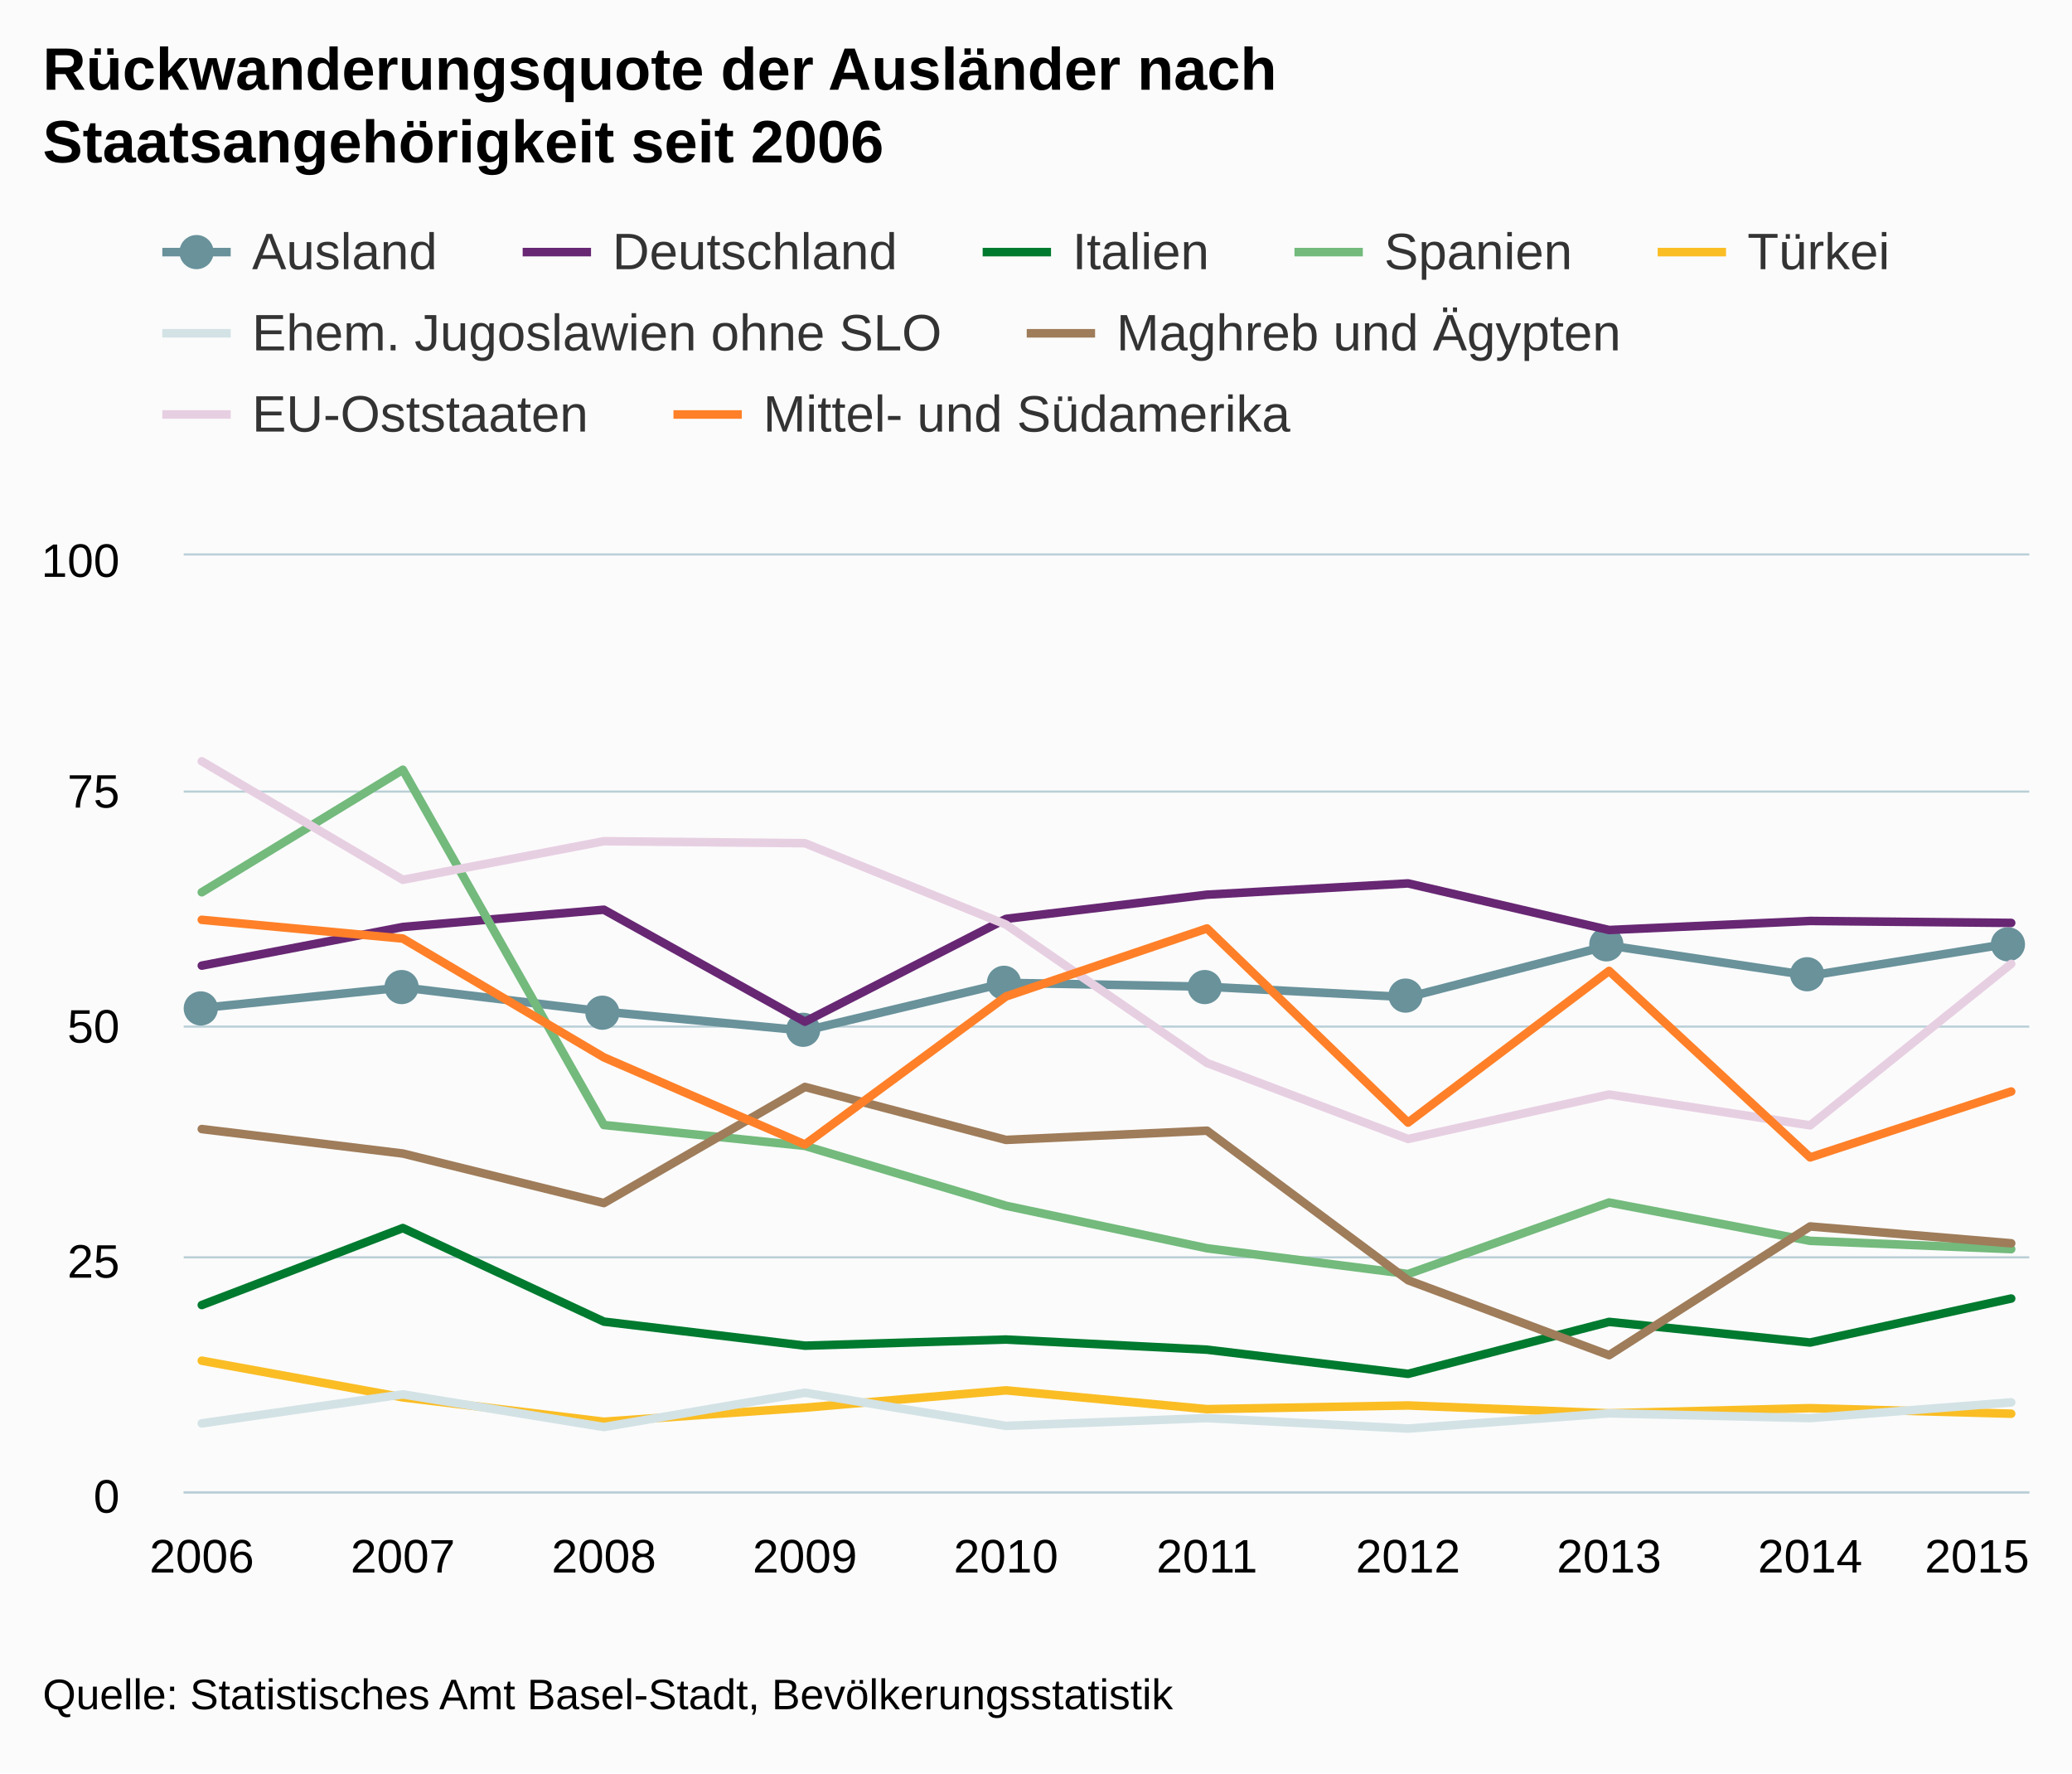
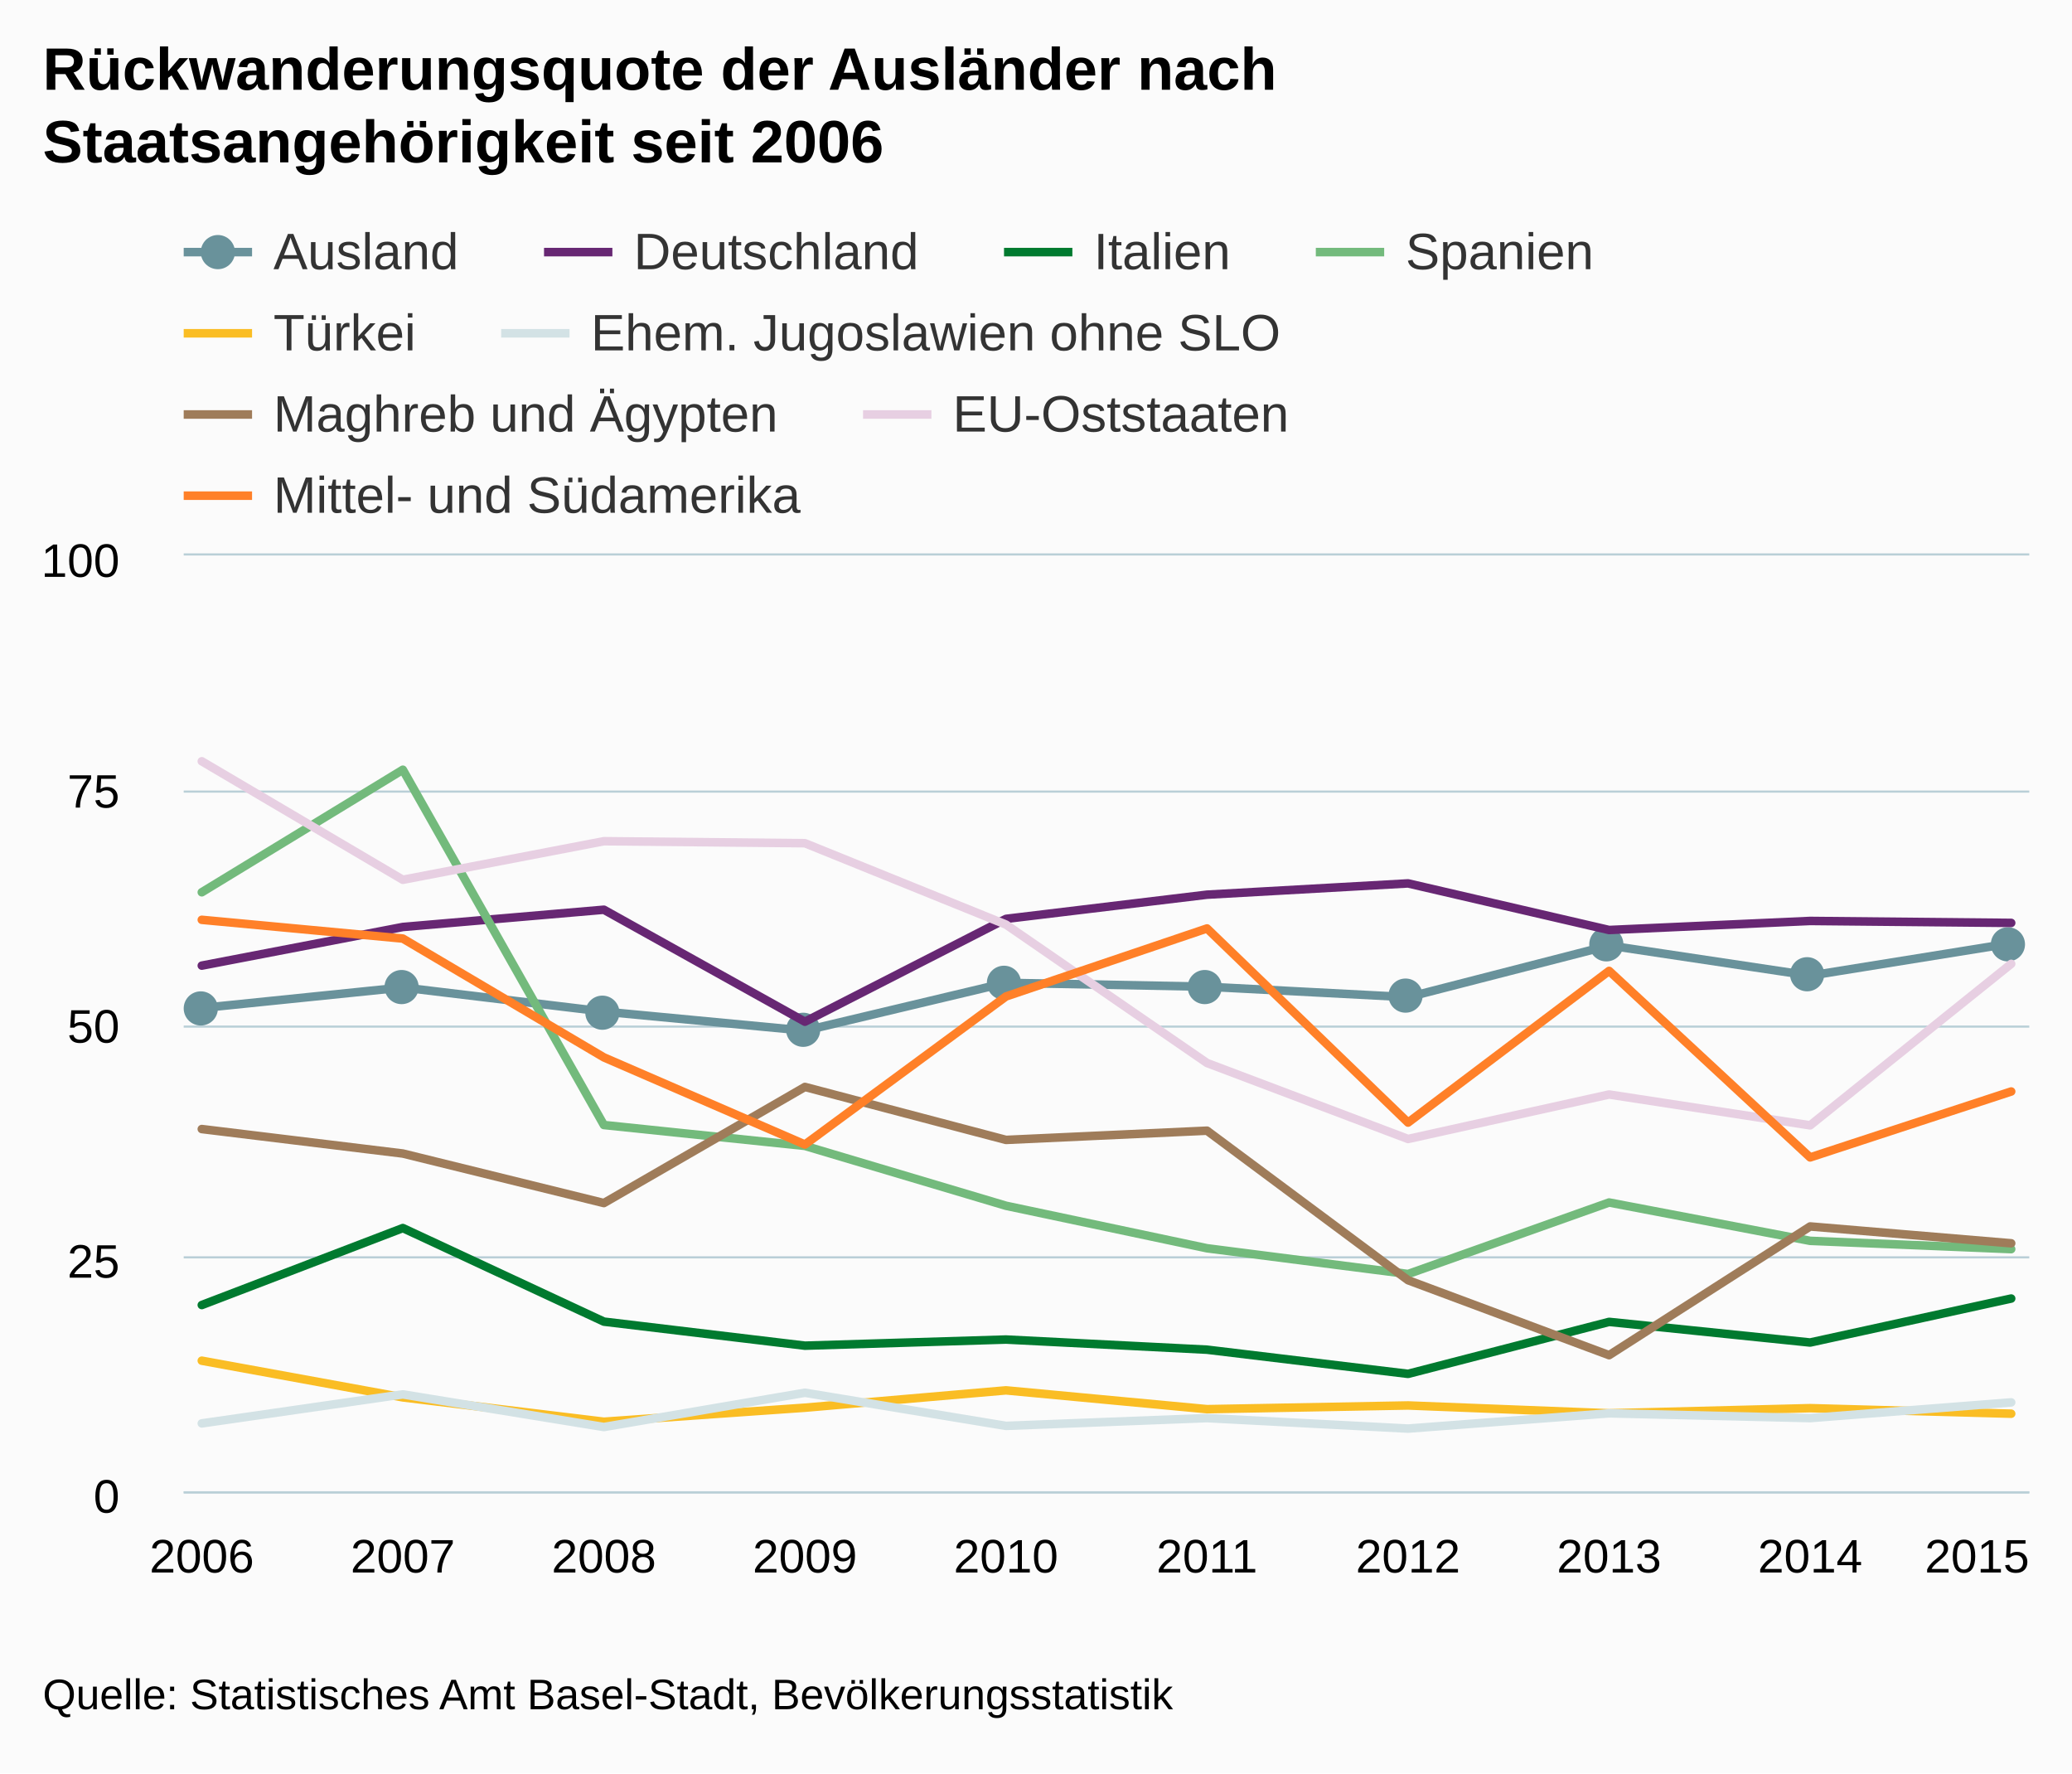
<svg xmlns="http://www.w3.org/2000/svg" version="1.1" class="highcharts-root" style="font-family:arial;font-size:12px;" viewBox="0 0 485 415">
  <defs>
    <clipPath>
      <rect x="0" y="0" width="432" height="219" fill="none" />
    </clipPath>
    <clipPath id="a">
      <rect x="0" y="0" width="432" height="219" fill="none" />
    </clipPath>
  </defs>
  <rect fill="#fbfbfb" class="highcharts-background" x="0" y="0" width="485" height="415" rx="0" ry="0" />
  <rect fill="none" class="highcharts-plot-background" x="43" y="130" width="432" height="219" />
  <g class="highcharts-pane-group" />
  <g class="highcharts-grid highcharts-xaxis-grid ">
    <path fill="none" class="highcharts-grid-line" d="M 46.5 130 L 46.5 349" opacity="1" />
    <path fill="none" class="highcharts-grid-line" d="M 93.5 130 L 93.5 349" opacity="1" />
    <path fill="none" class="highcharts-grid-line" d="M 140.5 130 L 140.5 349" opacity="1" />
    <path fill="none" class="highcharts-grid-line" d="M 187.5 130 L 187.5 349" opacity="1" />
    <path fill="none" class="highcharts-grid-line" d="M 234.5 130 L 234.5 349" opacity="1" />
    <path fill="none" class="highcharts-grid-line" d="M 282.5 130 L 282.5 349" opacity="1" />
    <path fill="none" class="highcharts-grid-line" d="M 329.5 130 L 329.5 349" opacity="1" />
    <path fill="none" class="highcharts-grid-line" d="M 376.5 130 L 376.5 349" opacity="1" />
    <path fill="none" class="highcharts-grid-line" d="M 423.5 130 L 423.5 349" opacity="1" />
    <path fill="none" class="highcharts-grid-line" d="M 470.5 130 L 470.5 349" opacity="1" />
  </g>
  <g class="highcharts-grid highcharts-yaxis-grid ">
    <path fill="none" stroke="#B9CFD7" stroke-width="0.5" class="highcharts-grid-line" d="M 43 349.25 L 475 349.25" opacity="1" />
    <path fill="none" stroke="#B9CFD7" stroke-width="0.5" class="highcharts-grid-line" d="M 43 294.25 L 475 294.25" opacity="1" />
    <path fill="none" stroke="#B9CFD7" stroke-width="0.5" class="highcharts-grid-line" d="M 43 240.25 L 475 240.25" opacity="1" />
    <path fill="none" stroke="#B9CFD7" stroke-width="0.5" class="highcharts-grid-line" d="M 43 185.25 L 475 185.25" opacity="1" />
    <path fill="none" stroke="#B9CFD7" stroke-width="0.5" class="highcharts-grid-line" d="M 43 129.75 L 475 129.75" opacity="1" />
  </g>
  <rect fill="none" class="highcharts-plot-border" x="43" y="130" width="432" height="219" />
  <g class="highcharts-axis highcharts-xaxis ">
    <path fill="none" class="highcharts-axis-line" stroke="#B9CFD7" stroke-width="0.5" d="M 43 349.25 L 475 349.25" />
  </g>
  <g class="highcharts-axis highcharts-yaxis ">
    <path fill="none" class="highcharts-axis-line" d="M 43 130 L 43 349" />
  </g>
  <g class="highcharts-series-group">
    <g class="highcharts-series highcharts-series-0 highcharts-line-series highcharts-color-undefined " transform="translate(43,130) scale(1 1)" clip-path="url(#a)">
      <path fill="none" d="M 4.235 105.9 L 51.294 101.089 L 98.353 106.739 L 145.412 111.199 L 192.471 100.004 L 239.529 100.915 L 286.588 103.362 L 333.647 91.267 L 380.706 98.322 L 427.765 90.754" class="highcharts-graph" stroke="#69929B" stroke-width="2" stroke-linejoin="round" stroke-linecap="round" />
    </g>
    <g class="highcharts-markers highcharts-series-0 highcharts-line-series highcharts-color-undefined " transform="translate(43,130) scale(1 1)" clip-path="none">
      <path fill="#69929B" d="M 8 106 A 4 4 0 1 1 8 105.996 Z" class="highcharts-point" />
      <path fill="#69929B" d="M 55 101 A 4 4 0 1 1 55 100.996 Z" class="highcharts-point" />
      <path fill="#69929B" d="M 102 107 A 4 4 0 1 1 102 106.996 Z" class="highcharts-point" />
      <path fill="#69929B" d="M 149 111 A 4 4 0 1 1 149 110.996 Z" class="highcharts-point" />
      <path fill="#69929B" d="M 196 100 A 4 4 0 1 1 196 99.996 Z" class="highcharts-point" />
      <path fill="#69929B" d="M 243 101 A 4 4 0 1 1 243 100.996 Z" class="highcharts-point" />
      <path fill="#69929B" d="M 290 103 A 4 4 0 1 1 290 102.996 Z" class="highcharts-point" />
      <path fill="#69929B" d="M 337 91 A 4 4 0 1 1 337 90.996 Z" class="highcharts-point" />
      <path fill="#69929B" d="M 384 98 A 4 4 0 1 1 384 97.996 Z" class="highcharts-point" />
      <path fill="#69929B" d="M 431 91 A 4 4 0 1 1 431 90.996 Z" class="highcharts-point" />
    </g>
    <g class="highcharts-series highcharts-series-1 highcharts-line-series highcharts-color-undefined " transform="translate(43,130) scale(1 1)" clip-path="url(#a)">
      <path fill="none" d="M 4.235 95.98 L 51.294 86.938 L 98.353 82.897 L 145.412 109.106 L 192.471 85.039 L 239.529 79.376 L 286.588 76.737 L 333.647 87.643 L 380.706 85.525 L 427.765 85.982" class="highcharts-graph" stroke="#672773" stroke-width="2" stroke-linejoin="round" stroke-linecap="round" />
    </g>
    <g class="highcharts-markers highcharts-series-1 highcharts-line-series highcharts-color-undefined " transform="translate(43,130) scale(1 1)" clip-path="none" />
    <g class="highcharts-series highcharts-series-2 highcharts-line-series highcharts-color-undefined " transform="translate(43,130) scale(1 1)" clip-path="url(#a)">
      <path fill="none" d="M 4.235 175.41 L 51.294 157.396 L 98.353 179.295 L 145.412 184.922 L 192.471 183.486 L 239.529 185.86 L 286.588 191.519 L 333.647 179.353 L 380.706 184.183 L 427.765 173.892" class="highcharts-graph" stroke="#007A2F" stroke-width="2" stroke-linejoin="round" stroke-linecap="round" />
    </g>
    <g class="highcharts-markers highcharts-series-2 highcharts-line-series highcharts-color-undefined " transform="translate(43,130) scale(1 1)" clip-path="none" />
    <g class="highcharts-series highcharts-series-3 highcharts-line-series highcharts-color-undefined " transform="translate(43,130) scale(1 1)" clip-path="url(#a)">
      <path fill="none" d="M 4.235 78.812 L 51.294 50.138 L 98.353 133.281 L 145.412 138.171 L 192.471 152.176 L 239.529 162.126 L 286.588 168.152 L 333.647 151.415 L 380.706 160.388 L 427.765 162.326" class="highcharts-graph" stroke="#73BA7C" stroke-width="2" stroke-linejoin="round" stroke-linecap="round" />
    </g>
    <g class="highcharts-markers highcharts-series-3 highcharts-line-series highcharts-color-undefined " transform="translate(43,130) scale(1 1)" clip-path="none" />
    <g class="highcharts-series highcharts-series-4 highcharts-line-series highcharts-color-undefined " transform="translate(43,130) scale(1 1)" clip-path="url(#a)">
      <path fill="none" d="M 4.235 188.437 L 51.294 197.022 L 98.353 202.72 L 145.412 199.438 L 192.471 195.379 L 239.529 199.781 L 286.588 198.914 L 333.647 200.747 L 380.706 199.545 L 427.765 200.841" class="highcharts-graph" stroke="#FABD24" stroke-width="2" stroke-linejoin="round" stroke-linecap="round" />
    </g>
    <g class="highcharts-markers highcharts-series-4 highcharts-line-series highcharts-color-undefined " transform="translate(43,130) scale(1 1)" clip-path="none" />
    <g class="highcharts-series highcharts-series-5 highcharts-line-series highcharts-color-undefined " transform="translate(43,130) scale(1 1)" clip-path="url(#a)">
      <path fill="none" d="M 4.235 203.109 L 51.294 196.321 L 98.353 203.959 L 145.412 195.937 L 192.471 203.691 L 239.529 201.869 L 286.588 204.326 L 333.647 200.754 L 380.706 201.868 L 427.765 198.196" class="highcharts-graph" stroke="#D3E2E5" stroke-width="2" stroke-linejoin="round" stroke-linecap="round" />
    </g>
    <g class="highcharts-markers highcharts-series-5 highcharts-line-series highcharts-color-undefined " transform="translate(43,130) scale(1 1)" clip-path="none" />
    <g class="highcharts-series highcharts-series-6 highcharts-line-series highcharts-color-undefined " transform="translate(43,130) scale(1 1)" clip-path="url(#a)">
      <path fill="none" d="M 4.235 134.226 L 51.294 139.955 L 98.353 151.546 L 145.412 124.37 L 192.471 136.767 L 239.529 134.607 L 286.588 169.602 L 333.647 187.145 L 380.706 157.019 L 427.765 160.961" class="highcharts-graph" stroke="#9F7C5A" stroke-width="2" stroke-linejoin="round" stroke-linecap="round" />
    </g>
    <g class="highcharts-markers highcharts-series-6 highcharts-line-series highcharts-color-undefined " transform="translate(43,130) scale(1 1)" clip-path="none" />
    <g class="highcharts-series highcharts-series-7 highcharts-line-series highcharts-color-undefined " transform="translate(43,130) scale(1 1)" clip-path="url(#a)">
      <path fill="none" d="M 4.235 48.16 L 51.294 75.891 L 98.353 66.863 L 145.412 67.332 L 192.471 86.372 L 239.529 118.767 L 286.588 136.549 L 333.647 126.14 L 380.706 133.358 L 427.765 95.566" class="highcharts-graph" stroke="#E7CFE2" stroke-width="2" stroke-linejoin="round" stroke-linecap="round" />
    </g>
    <g class="highcharts-markers highcharts-series-7 highcharts-line-series highcharts-color-undefined " transform="translate(43,130) scale(1 1)" clip-path="none" />
    <g class="highcharts-series highcharts-series-8 highcharts-line-series highcharts-color-undefined " transform="translate(43,130) scale(1 1)" clip-path="url(#a)">
      <path fill="none" d="M 4.235 85.26 L 51.294 89.649 L 98.353 117.453 L 145.412 137.846 L 192.471 103.199 L 239.529 87.279 L 286.588 132.711 L 333.647 97.213 L 380.706 140.863 L 427.765 125.438" class="highcharts-graph" stroke="#FF8028" stroke-width="2" stroke-linejoin="round" stroke-linecap="round" />
    </g>
    <g class="highcharts-markers highcharts-series-8 highcharts-line-series highcharts-color-undefined " transform="translate(43,130) scale(1 1)" clip-path="none" />
  </g>
  <text x="10" text-anchor="start" class="highcharts-title" style="color:#000000;font-size:14px;font-weight:bold;fill:#000000;" y="21">
    <tspan>Rückwanderungsquote der Ausländer nach</tspan>
    <tspan dy="17" x="10">Staatsangehörigkeit seit 2006</tspan>
  </text>
-   <g class="highcharts-legend" transform="translate(30,45)">
-     <rect fill="none" class="highcharts-legend-box" rx="0" ry="0" x="0" y="0" width="420" height="68" visibility="visible" />
+   <g class="highcharts-legend" transform="translate(35,45)">
+     <rect fill="none" class="highcharts-legend-box" rx="0" ry="0" x="0" y="0" width="346" height="87" visibility="visible" />
    <g>
      <g>
        <g class="highcharts-legend-item highcharts-line-series highcharts-color-undefined highcharts-series-0" transform="translate(8,3)">
          <path fill="none" d="M 0 11 L 16 11" class="highcharts-graph" stroke="#69929B" stroke-width="2" />
          <path fill="#69929B" d="M 12 11 A 4 4 0 1 1 12 10.996 Z" class="highcharts-point" />
          <text x="21" style="color:#333333;font-size:12px;font-weight:normal;cursor:pointer;fill:#333333;" text-anchor="start" y="15">
            <tspan>Ausland</tspan>
          </text>
        </g>
        <g class="highcharts-legend-item highcharts-line-series highcharts-color-undefined highcharts-series-1" transform="translate(92.34375,3)">
          <path fill="none" d="M 0 11 L 16 11" class="highcharts-graph" stroke="#672773" stroke-width="2" />
          <text x="21" y="15" style="color:#333333;font-size:12px;font-weight:normal;cursor:pointer;fill:#333333;" text-anchor="start">
            <tspan>Deutschland</tspan>
          </text>
        </g>
        <g class="highcharts-legend-item highcharts-line-series highcharts-color-undefined highcharts-series-2" transform="translate(200.0156,3)">
          <path fill="none" d="M 0 11 L 16 11" class="highcharts-graph" stroke="#007A2F" stroke-width="2" />
          <text x="21" y="15" style="color:#333333;font-size:12px;font-weight:normal;cursor:pointer;fill:#333333;" text-anchor="start">
            <tspan>Italien</tspan>
          </text>
        </g>
        <g class="highcharts-legend-item highcharts-line-series highcharts-color-undefined highcharts-series-3" transform="translate(273,3)">
          <path fill="none" d="M 0 11 L 16 11" class="highcharts-graph" stroke="#73BA7C" stroke-width="2" />
          <text x="21" y="15" style="color:#333333;font-size:12px;font-weight:normal;cursor:pointer;fill:#333333;" text-anchor="start">
            <tspan>Spanien</tspan>
          </text>
        </g>
-         <g class="highcharts-legend-item highcharts-line-series highcharts-color-undefined highcharts-series-4" transform="translate(358.0156,3)">
+         <g class="highcharts-legend-item highcharts-line-series highcharts-color-undefined highcharts-series-4" transform="translate(8,22)">
          <path fill="none" d="M 0 11 L 16 11" class="highcharts-graph" stroke="#FABD24" stroke-width="2" />
          <text x="21" y="15" style="color:#333333;font-size:12px;font-weight:normal;cursor:pointer;fill:#333333;" text-anchor="start">
            <tspan>Türkei</tspan>
          </text>
        </g>
-         <g class="highcharts-legend-item highcharts-line-series highcharts-color-undefined highcharts-series-5" transform="translate(8,22)">
+         <g class="highcharts-legend-item highcharts-line-series highcharts-color-undefined highcharts-series-5" transform="translate(82.3125,22)">
          <path fill="none" d="M 0 11 L 16 11" class="highcharts-graph" stroke="#D3E2E5" stroke-width="2" />
          <text x="21" y="15" style="color:#333333;font-size:12px;font-weight:normal;cursor:pointer;fill:#333333;" text-anchor="start">
            <tspan>Ehem. Jugoslawien ohne SLO</tspan>
          </text>
        </g>
-         <g class="highcharts-legend-item highcharts-line-series highcharts-color-undefined highcharts-series-6" transform="translate(210.3281,22)">
+         <g class="highcharts-legend-item highcharts-line-series highcharts-color-undefined highcharts-series-6" transform="translate(8,41)">
          <path fill="none" d="M 0 11 L 16 11" class="highcharts-graph" stroke="#9F7C5A" stroke-width="2" />
          <text x="21" y="15" style="color:#333333;font-size:12px;font-weight:normal;cursor:pointer;fill:#333333;" text-anchor="start">
            <tspan>Maghreb und Ägypten</tspan>
          </text>
        </g>
-         <g class="highcharts-legend-item highcharts-line-series highcharts-color-undefined highcharts-series-7" transform="translate(8,41)">
+         <g class="highcharts-legend-item highcharts-line-series highcharts-color-undefined highcharts-series-7" transform="translate(167.0156,41)">
          <path fill="none" d="M 0 11 L 16 11" class="highcharts-graph" stroke="#E7CFE2" stroke-width="2" />
          <text x="21" y="15" style="color:#333333;font-size:12px;font-weight:normal;cursor:pointer;fill:#333333;" text-anchor="start">
            <tspan>EU-Oststaaten</tspan>
          </text>
        </g>
-         <g class="highcharts-legend-item highcharts-line-series highcharts-color-undefined highcharts-series-8" transform="translate(127.6406,41)">
+         <g class="highcharts-legend-item highcharts-line-series highcharts-color-undefined highcharts-series-8" transform="translate(8,60)">
          <path fill="none" d="M 0 11 L 16 11" class="highcharts-graph" stroke="#FF8028" stroke-width="2" />
          <text x="21" y="15" style="color:#333333;font-size:12px;font-weight:normal;cursor:pointer;fill:#333333;" text-anchor="start">
            <tspan>Mittel- und Südamerika</tspan>
          </text>
        </g>
      </g>
    </g>
  </g>
  <g class="highcharts-axis-labels highcharts-xaxis-labels ">
    <text x="47.235" style="color:#000000;cursor:default;font-size:11px;fill:#000000;" text-anchor="middle" transform="translate(0,0)" y="368" opacity="1">
      2006
    </text>
    <text x="94.294" style="color:#000000;cursor:default;font-size:11px;fill:#000000;" text-anchor="middle" transform="translate(0,0)" y="368" opacity="1">
      2007
    </text>
    <text x="141.353" style="color:#000000;cursor:default;font-size:11px;fill:#000000;" text-anchor="middle" transform="translate(0,0)" y="368" opacity="1">
      2008
    </text>
    <text x="188.412" style="color:#000000;cursor:default;font-size:11px;fill:#000000;" text-anchor="middle" transform="translate(0,0)" y="368" opacity="1">
      2009
    </text>
    <text x="235.471" style="color:#000000;cursor:default;font-size:11px;fill:#000000;" text-anchor="middle" transform="translate(0,0)" y="368" opacity="1">
      2010
    </text>
    <text x="282.529" style="color:#000000;cursor:default;font-size:11px;fill:#000000;" text-anchor="middle" transform="translate(0,0)" y="368" opacity="1">
      2011
    </text>
    <text x="329.588" style="color:#000000;cursor:default;font-size:11px;fill:#000000;" text-anchor="middle" transform="translate(0,0)" y="368" opacity="1">
      2012
    </text>
    <text x="376.647" style="color:#000000;cursor:default;font-size:11px;fill:#000000;" text-anchor="middle" transform="translate(0,0)" y="368" opacity="1">
      2013
    </text>
    <text x="423.706" style="color:#000000;cursor:default;font-size:11px;fill:#000000;" text-anchor="middle" transform="translate(0,0)" y="368" opacity="1">
      2014
    </text>
    <text x="462.781" style="color:#000000;cursor:default;font-size:11px;fill:#000000;" text-anchor="middle" transform="translate(0,0)" y="368" opacity="1">
      2015
    </text>
  </g>
  <g class="highcharts-axis-labels highcharts-yaxis-labels ">
    <text x="28" style="color:#000000;cursor:default;font-size:11px;fill:#000000;" text-anchor="end" transform="translate(0,0)" y="354" opacity="1">
      <tspan>0</tspan>
    </text>
    <text x="28" style="color:#000000;cursor:default;font-size:11px;fill:#000000;" text-anchor="end" transform="translate(0,0)" y="299" opacity="1">
      <tspan>25</tspan>
    </text>
    <text x="28" style="color:#000000;cursor:default;font-size:11px;fill:#000000;" text-anchor="end" transform="translate(0,0)" y="244" opacity="1">
      <tspan>50</tspan>
    </text>
    <text x="28" style="color:#000000;cursor:default;font-size:11px;fill:#000000;" text-anchor="end" transform="translate(0,0)" y="189" opacity="1">
      <tspan>75</tspan>
    </text>
    <text x="28" style="color:#000000;cursor:default;font-size:11px;fill:#000000;" text-anchor="end" transform="translate(0,0)" y="135" opacity="1">
      <tspan>100</tspan>
    </text>
  </g>
  <text x="10" class="highcharts-credits" text-anchor="start" style="cursor:default;color:#000000;font-size:10px;fill:#000000;" y="400">
    <tspan>Quelle: Statistisches Amt Basel-Stadt, Bevölkerungsstatistik</tspan>
  </text>
</svg>
